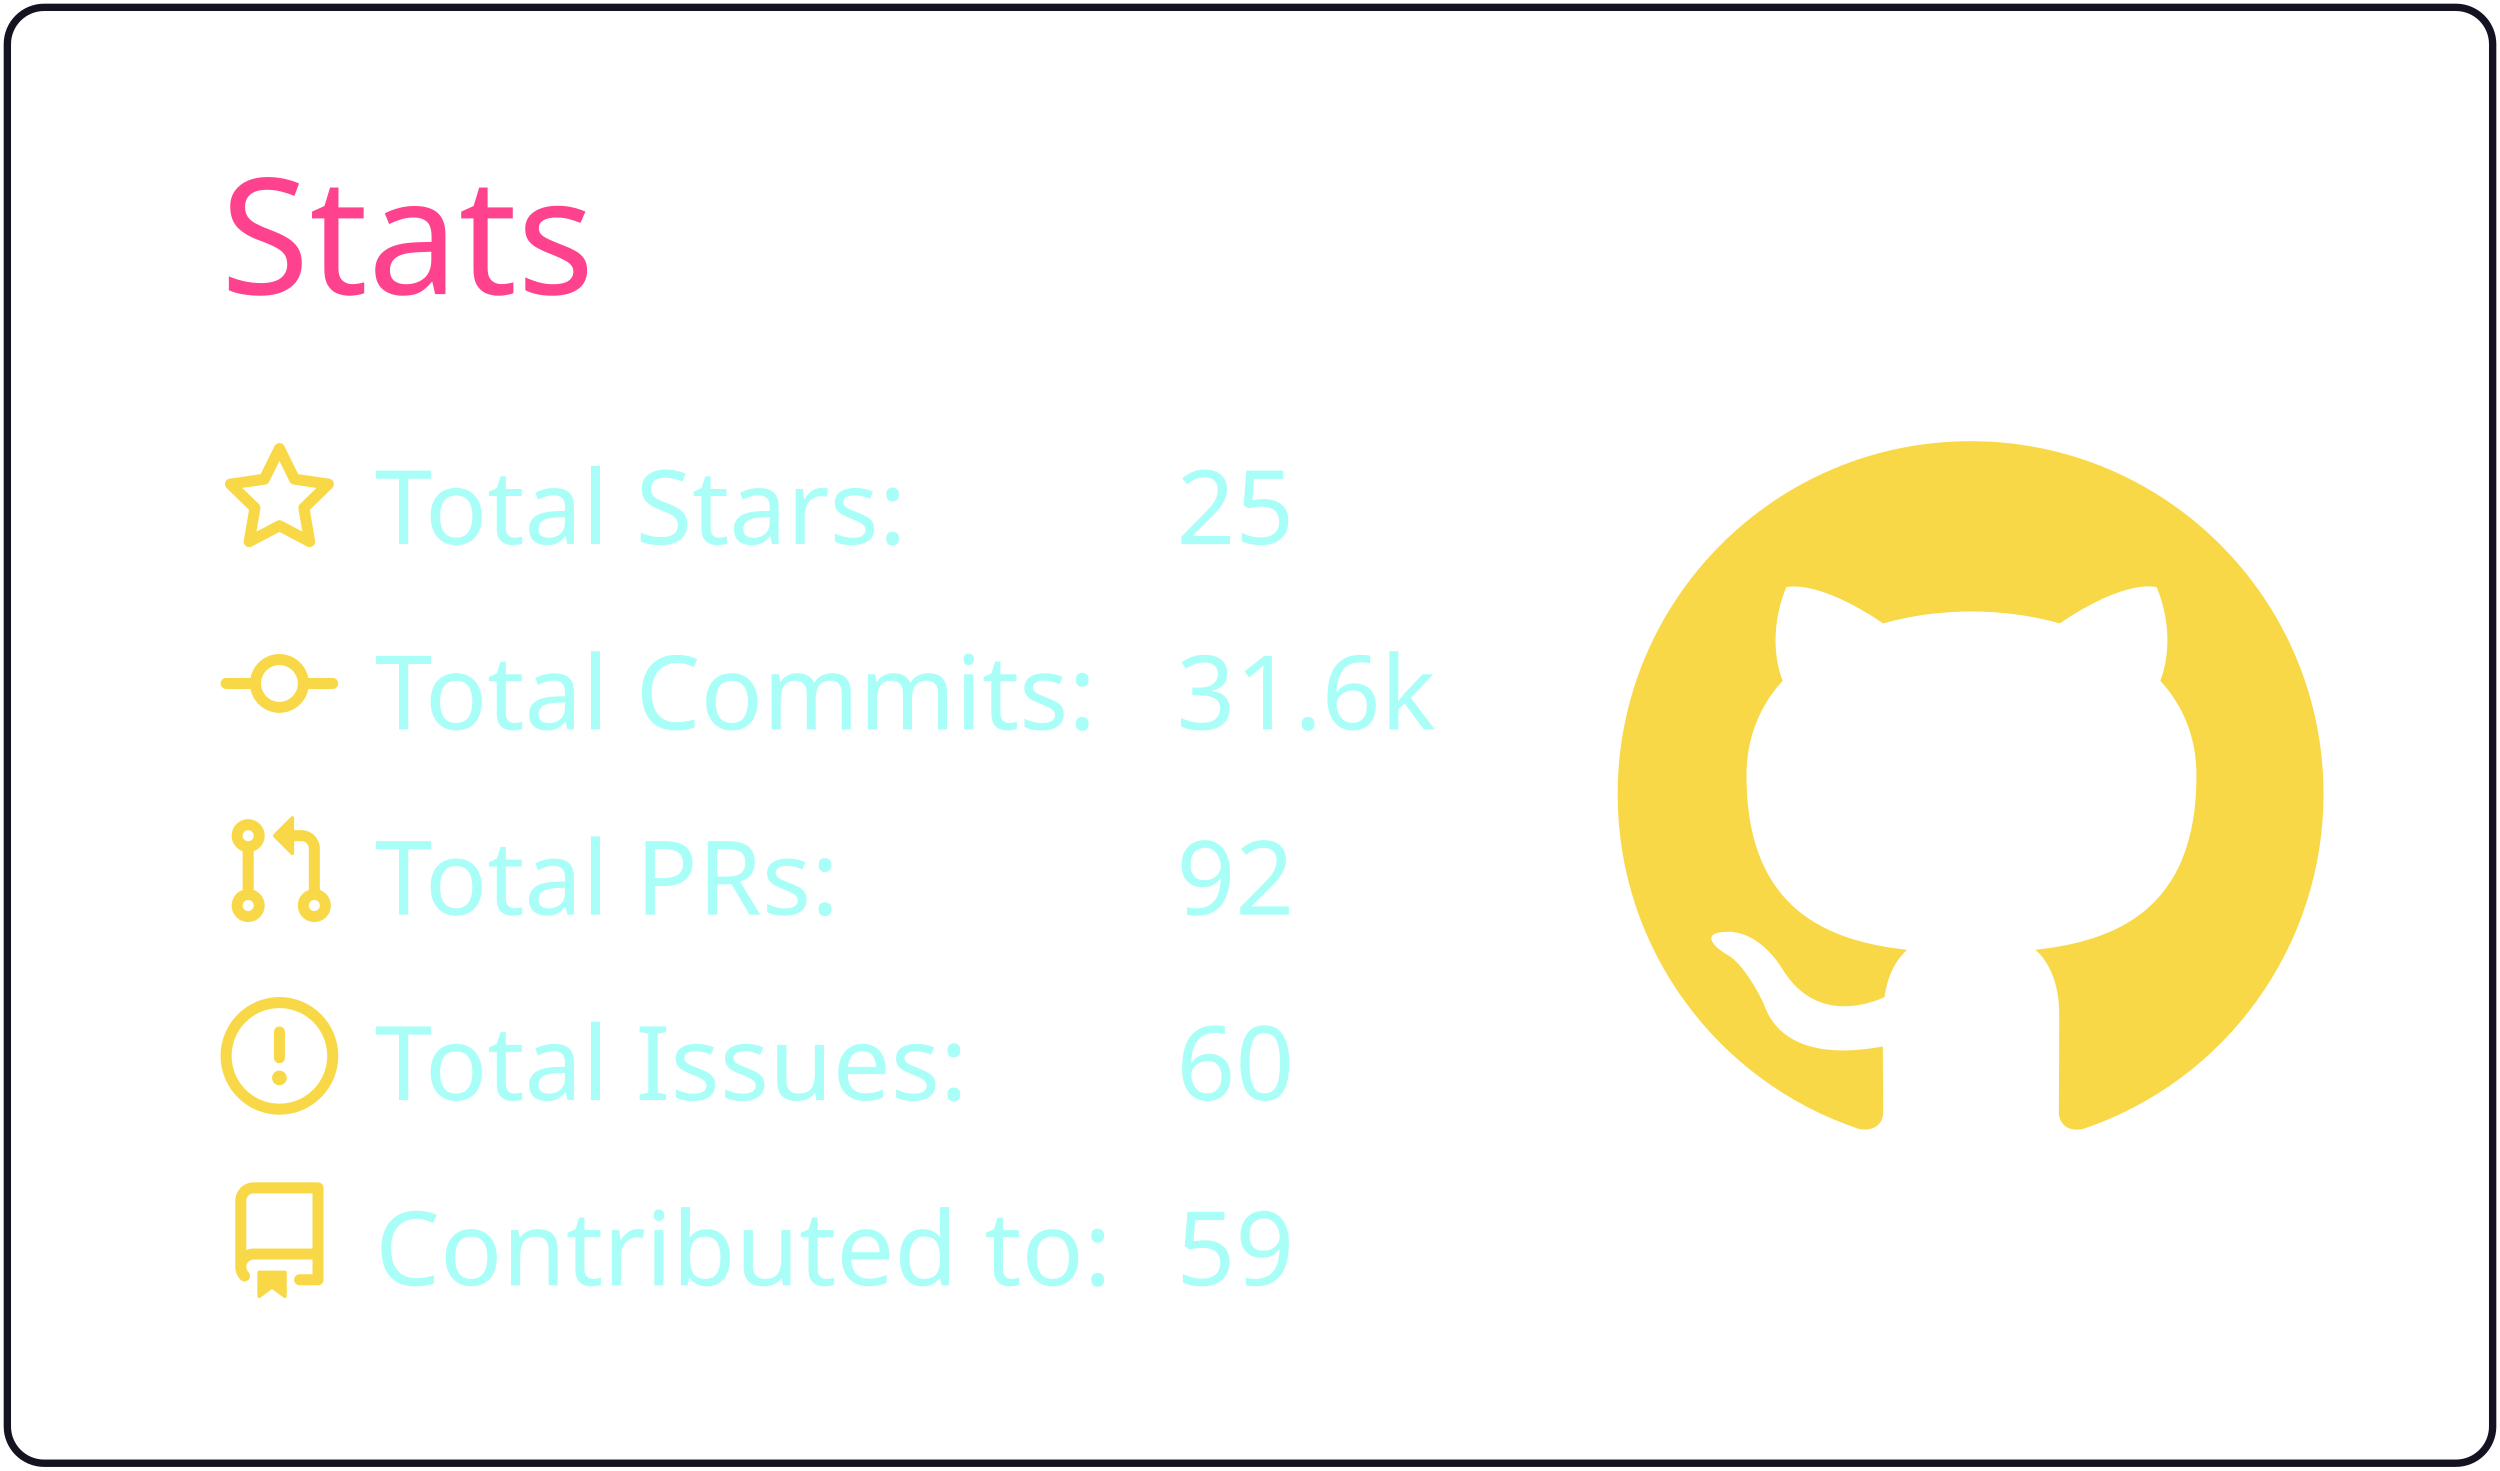
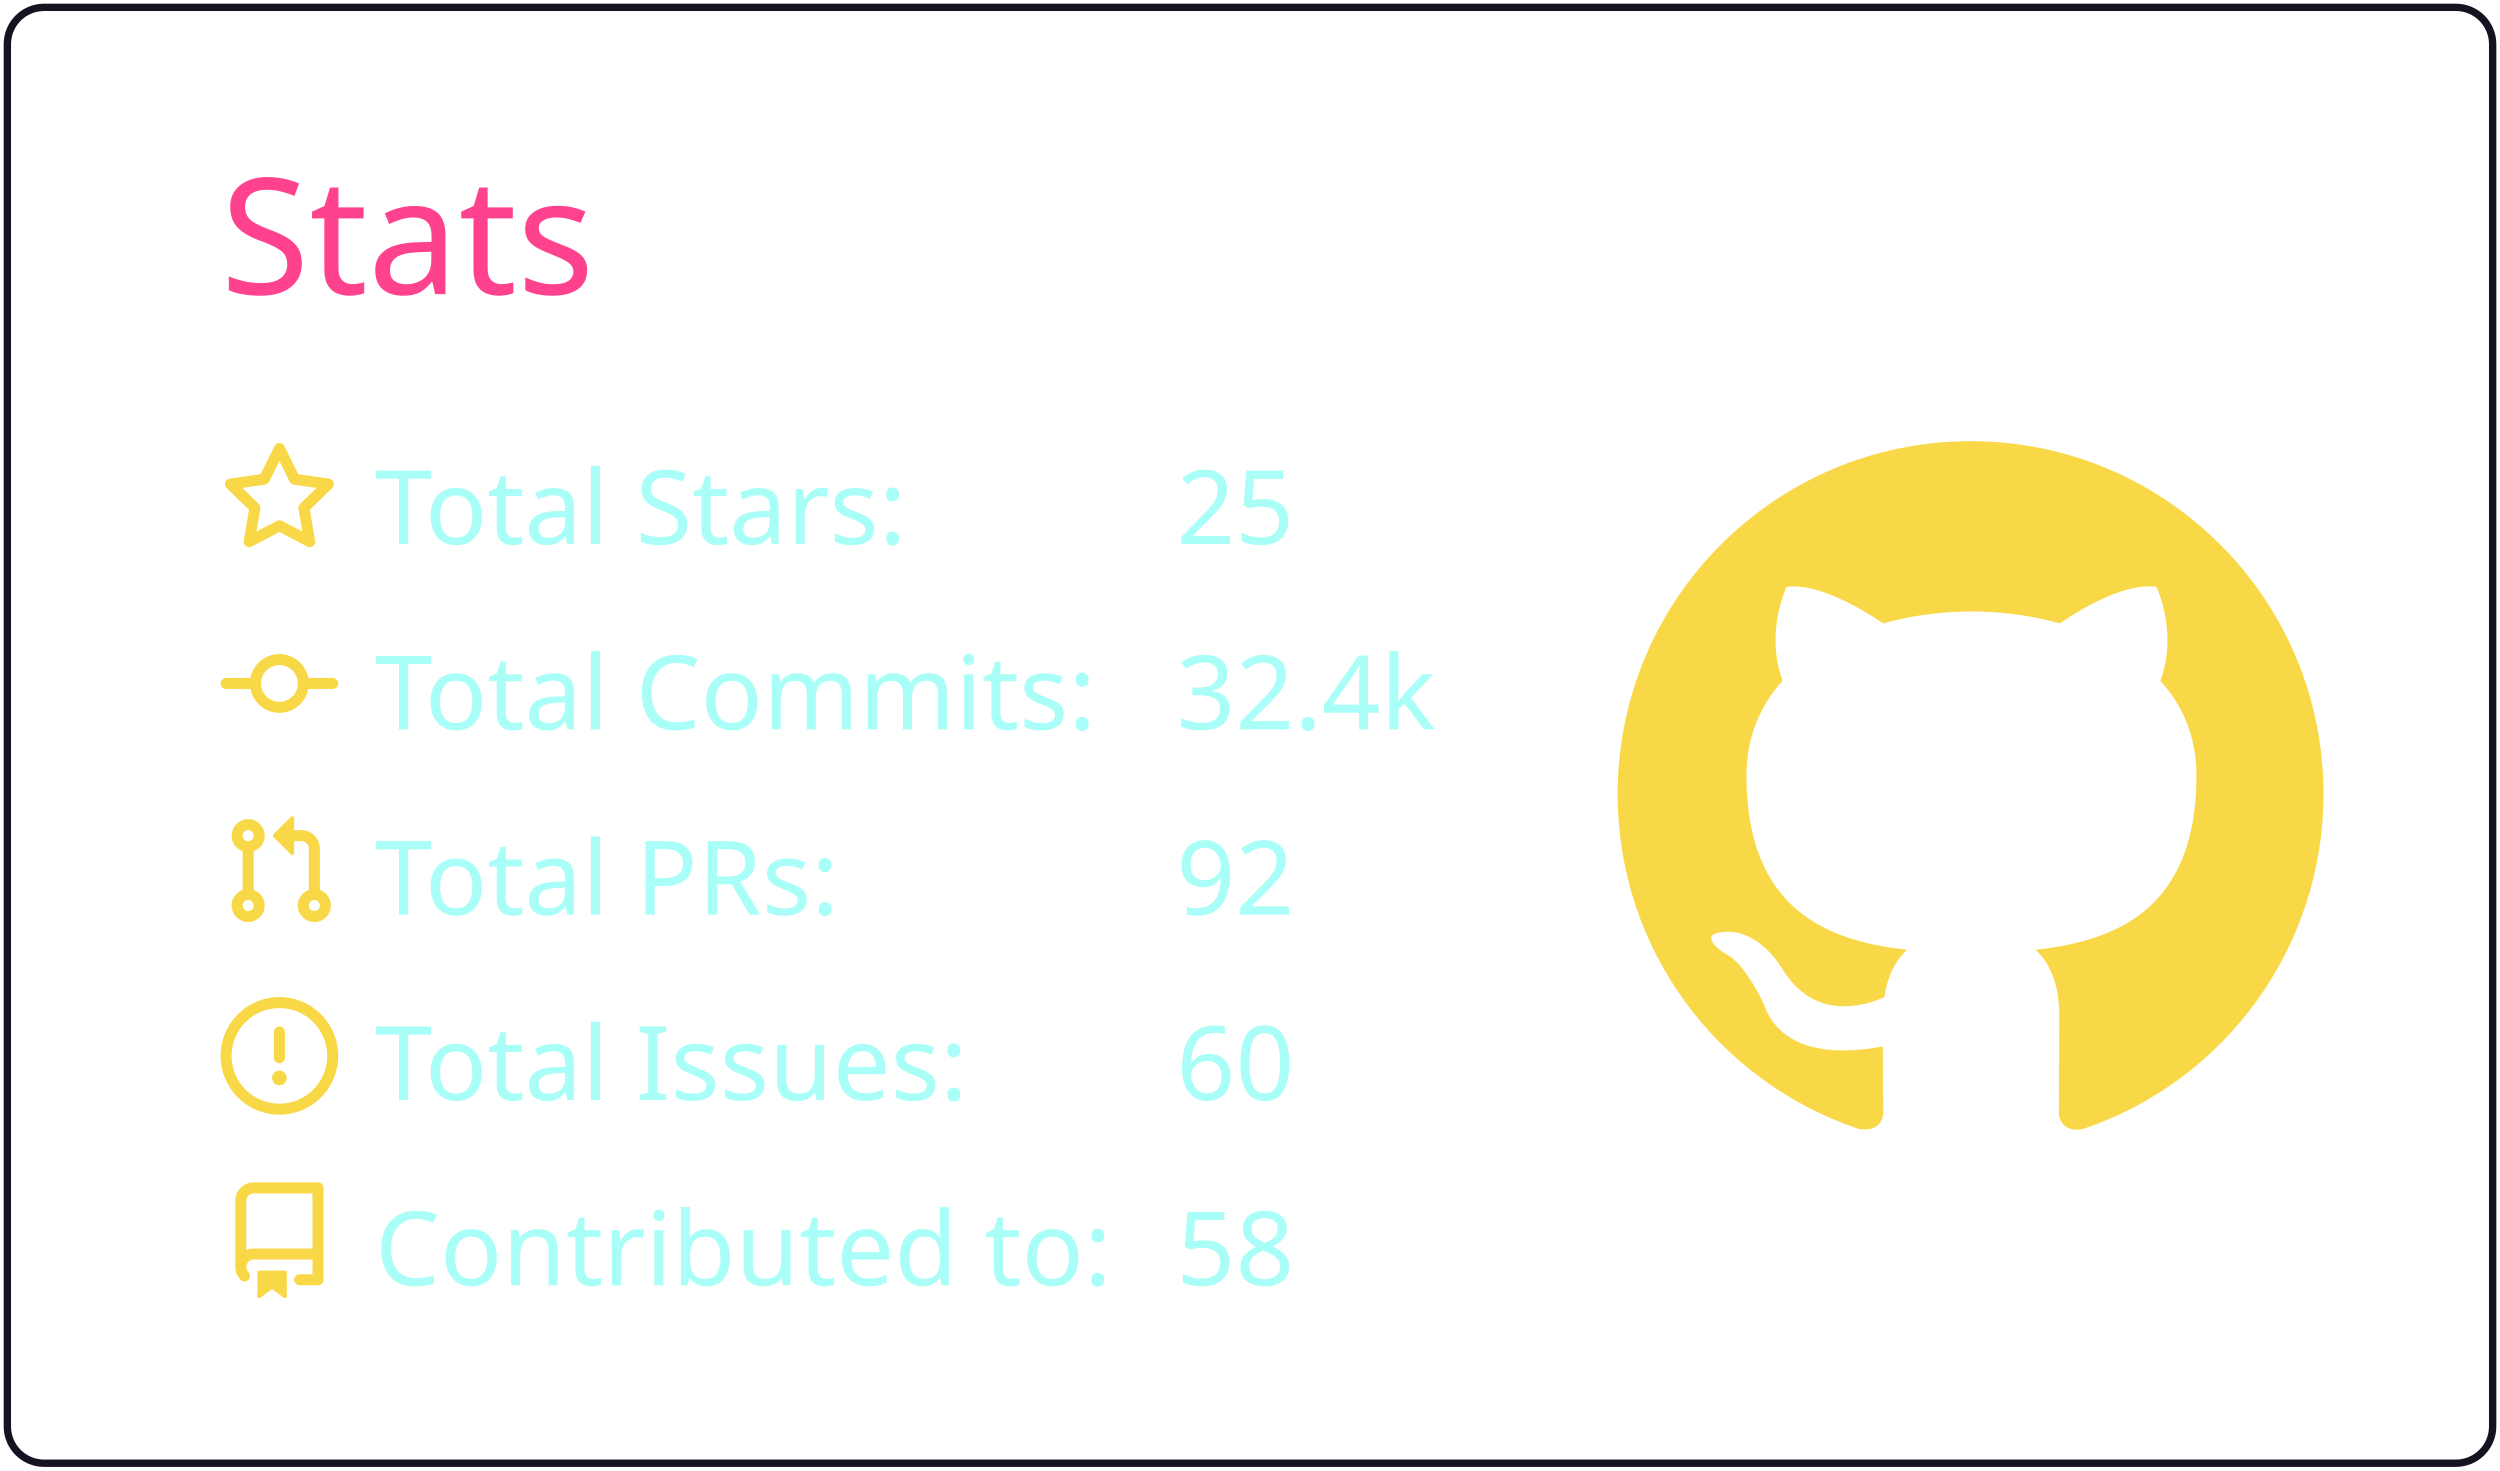
<svg xmlns="http://www.w3.org/2000/svg" width="340" height="200" viewBox="0 0 340 200">
  <style>* {
          font-family: 'Segoe UI', Ubuntu, "Helvetica Neue", Sans-Serif
        }</style>
  <g class="gpsc-root">
    <rect x="1" y="1" rx="5" ry="5" height="99%" width="99.412%" stroke="#141321" stroke-width="1" fill="#ffffff00" stroke-opacity="1" />
    <text x="30" y="40" class="gpsc-item" style="--gpsc-i: 0; font-size: 22px; fill: #fe428e;">Stats</text>
    <g transform="translate(0,40)">
      <g transform="translate(30,20)">
        <g class="gpsc-item" style="--gpsc-i: 0;">
          <g transform="translate(0,0)" width="14" height="14" fill="#f8d847">
            <path fill-rule="evenodd" d="M8 .25a.75.75 0 01.673.418l1.882 3.815 4.21.612a.75.75 0 01.416 1.279l-3.046 2.97.719 4.192a.75.75 0 01-1.088.791L8 12.347l-3.766 1.98a.75.75 0 01-1.088-.79l.72-4.194L.818 6.374a.75.75 0 01.416-1.28l4.21-.611L7.327.668A.75.75 0 018 .25zm0 2.445L6.615 5.5a.75.75 0 01-.564.41l-3.097.45 2.24 2.184a.75.75 0 01.216.664l-.528 3.084 2.769-1.456a.75.75 0 01.698 0l2.77 1.456-.53-3.084a.75.75 0 01.216-.664l2.24-2.183-3.096-.45a.75.75 0 01-.564-.41L8 2.694v.001z" />
          </g>
        </g>
        <g class="gpsc-item" style="--gpsc-i: 1;">
          <g transform="translate(0,25.2)" width="14" height="14" fill="#f8d847">
            <path fill-rule="evenodd" d="M10.5 7.75a2.5 2.5 0 11-5 0 2.5 2.5 0 015 0zm1.43.75a4.002 4.002 0 01-7.86 0H.75a.75.75 0 110-1.5h3.32a4.001 4.001 0 017.86 0h3.32a.75.75 0 110 1.5h-3.32z" />
          </g>
        </g>
        <g class="gpsc-item" style="--gpsc-i: 2;">
          <g transform="translate(0,50.4)" width="14" height="14" fill="#f8d847">
            <path fill-rule="evenodd" d="M7.177 3.073L9.573.677A.25.25 0 0110 .854v4.792a.25.25 0 01-.427.177L7.177 3.427a.25.25 0 010-.354zM3.75 2.5a.75.75 0 100 1.5.75.75 0 000-1.5zm-2.25.75a2.25 2.25 0 113 2.122v5.256a2.251 2.251 0 11-1.5 0V5.372A2.25 2.25 0 011.5 3.25zM11 2.5h-1V4h1a1 1 0 011 1v5.628a2.251 2.251 0 101.5 0V5A2.5 2.5 0 0011 2.5zm1 10.25a.75.75 0 111.5 0 .75.75 0 01-1.5 0zM3.75 12a.75.75 0 100 1.5.75.75 0 000-1.5z" />
          </g>
        </g>
        <g class="gpsc-item" style="--gpsc-i: 3;">
          <g transform="translate(0,75.6)" width="14" height="14" fill="#f8d847">
            <path fill-rule="evenodd" d="M8 1.5a6.5 6.5 0 100 13 6.5 6.5 0 000-13zM0 8a8 8 0 1116 0A8 8 0 010 8zm9 3a1 1 0 11-2 0 1 1 0 012 0zm-.25-6.25a.75.75 0 00-1.5 0v3.5a.75.75 0 001.5 0v-3.5z" />
          </g>
        </g>
        <g class="gpsc-item" style="--gpsc-i: 4;">
          <g transform="translate(0,100.8)" width="14" height="14" fill="#f8d847">
            <path fill-rule="evenodd" d="M2 2.5A2.5 2.5 0 014.5 0h8.75a.75.75 0 01.75.75v12.5a.75.75 0 01-.75.75h-2.5a.75.75 0 110-1.5h1.75v-2h-8a1 1 0 00-.714 1.7.75.75 0 01-1.072 1.05A2.495 2.495 0 012 11.5v-9zm10.5-1V9h-8c-.356 0-.694.074-1 .208V2.5a1 1 0 011-1h8zM5 12.25v3.25a.25.25 0 00.4.2l1.45-1.087a.25.25 0 01.3 0L8.6 15.7a.25.25 0 00.4-.2v-3.25a.25.25 0 00-.25-.25h-3.5a.25.25 0 00-.25.25z" />
          </g>
        </g>
        <text x="21" y="14" class="gpsc-item" style="--gpsc-i: 0; fill: #a9fef7; font-size: 14px;">Total Stars:</text>
        <text x="21" y="39.2" class="gpsc-item" style="--gpsc-i: 1; fill: #a9fef7; font-size: 14px;">Total Commits:</text>
        <text x="21" y="64.4" class="gpsc-item" style="--gpsc-i: 2; fill: #a9fef7; font-size: 14px;">Total PRs:</text>
        <text x="21" y="89.6" class="gpsc-item" style="--gpsc-i: 3; fill: #a9fef7; font-size: 14px;">Total Issues:</text>
        <text x="21" y="114.8" class="gpsc-item" style="--gpsc-i: 4; fill: #a9fef7; font-size: 14px;">Contributed to:</text>
        <text x="130" y="14" class="gpsc-item" style="--gpsc-i: 0; fill: #a9fef7; font-size: 14px;">25</text>
-         <text x="130" y="39.2" class="gpsc-item" style="--gpsc-i: 1; fill: #a9fef7; font-size: 14px;">31.6k</text>
+         <text x="130" y="39.2" class="gpsc-item" style="--gpsc-i: 1; fill: #a9fef7; font-size: 14px;">32.4k</text>
        <text x="130" y="64.4" class="gpsc-item" style="--gpsc-i: 2; fill: #a9fef7; font-size: 14px;">92</text>
        <text x="130" y="89.6" class="gpsc-item" style="--gpsc-i: 3; fill: #a9fef7; font-size: 14px;">60</text>
-         <text x="130" y="114.8" class="gpsc-item" style="--gpsc-i: 4; fill: #a9fef7; font-size: 14px;">59</text>
+         <text x="130" y="114.8" class="gpsc-item" style="--gpsc-i: 4; fill: #a9fef7; font-size: 14px;">58</text>
      </g>
      <g transform="translate(220,20)">
        <g transform="scale(6)" style="fill: #f8d847;">
          <path fill-rule="evenodd" d="M8 0C3.58 0 0 3.58 0 8c0 3.54 2.29 6.53 5.47 7.59.4.07.55-.17.55-.38 0-.19-.01-.82-.01-1.49-2.01.37-2.53-.49-2.69-.94-.09-.23-.48-.94-.82-1.13-.28-.15-.68-.52-.01-.53.63-.01 1.08.58 1.23.82.72 1.21 1.87.87 2.33.66.07-.52.28-.87.51-1.07-1.78-.2-3.64-.89-3.64-3.95 0-.87.31-1.59.82-2.15-.08-.2-.36-1.02.08-2.12 0 0 .67-.21 2.2.82.64-.18 1.32-.27 2-.27.68 0 1.36.09 2 .27 1.53-1.04 2.2-.82 2.2-.82.44 1.1.16 1.92.08 2.12.51.56.82 1.27.82 2.15 0 3.07-1.87 3.75-3.65 3.95.29.25.54.73.54 1.48 0 1.07-.01 1.93-.01 2.2 0 .21.15.46.55.38A8.013 8.013 0 0016 8c0-4.42-3.58-8-8-8z" />
        </g>
      </g>
    </g>
  </g>
</svg>
